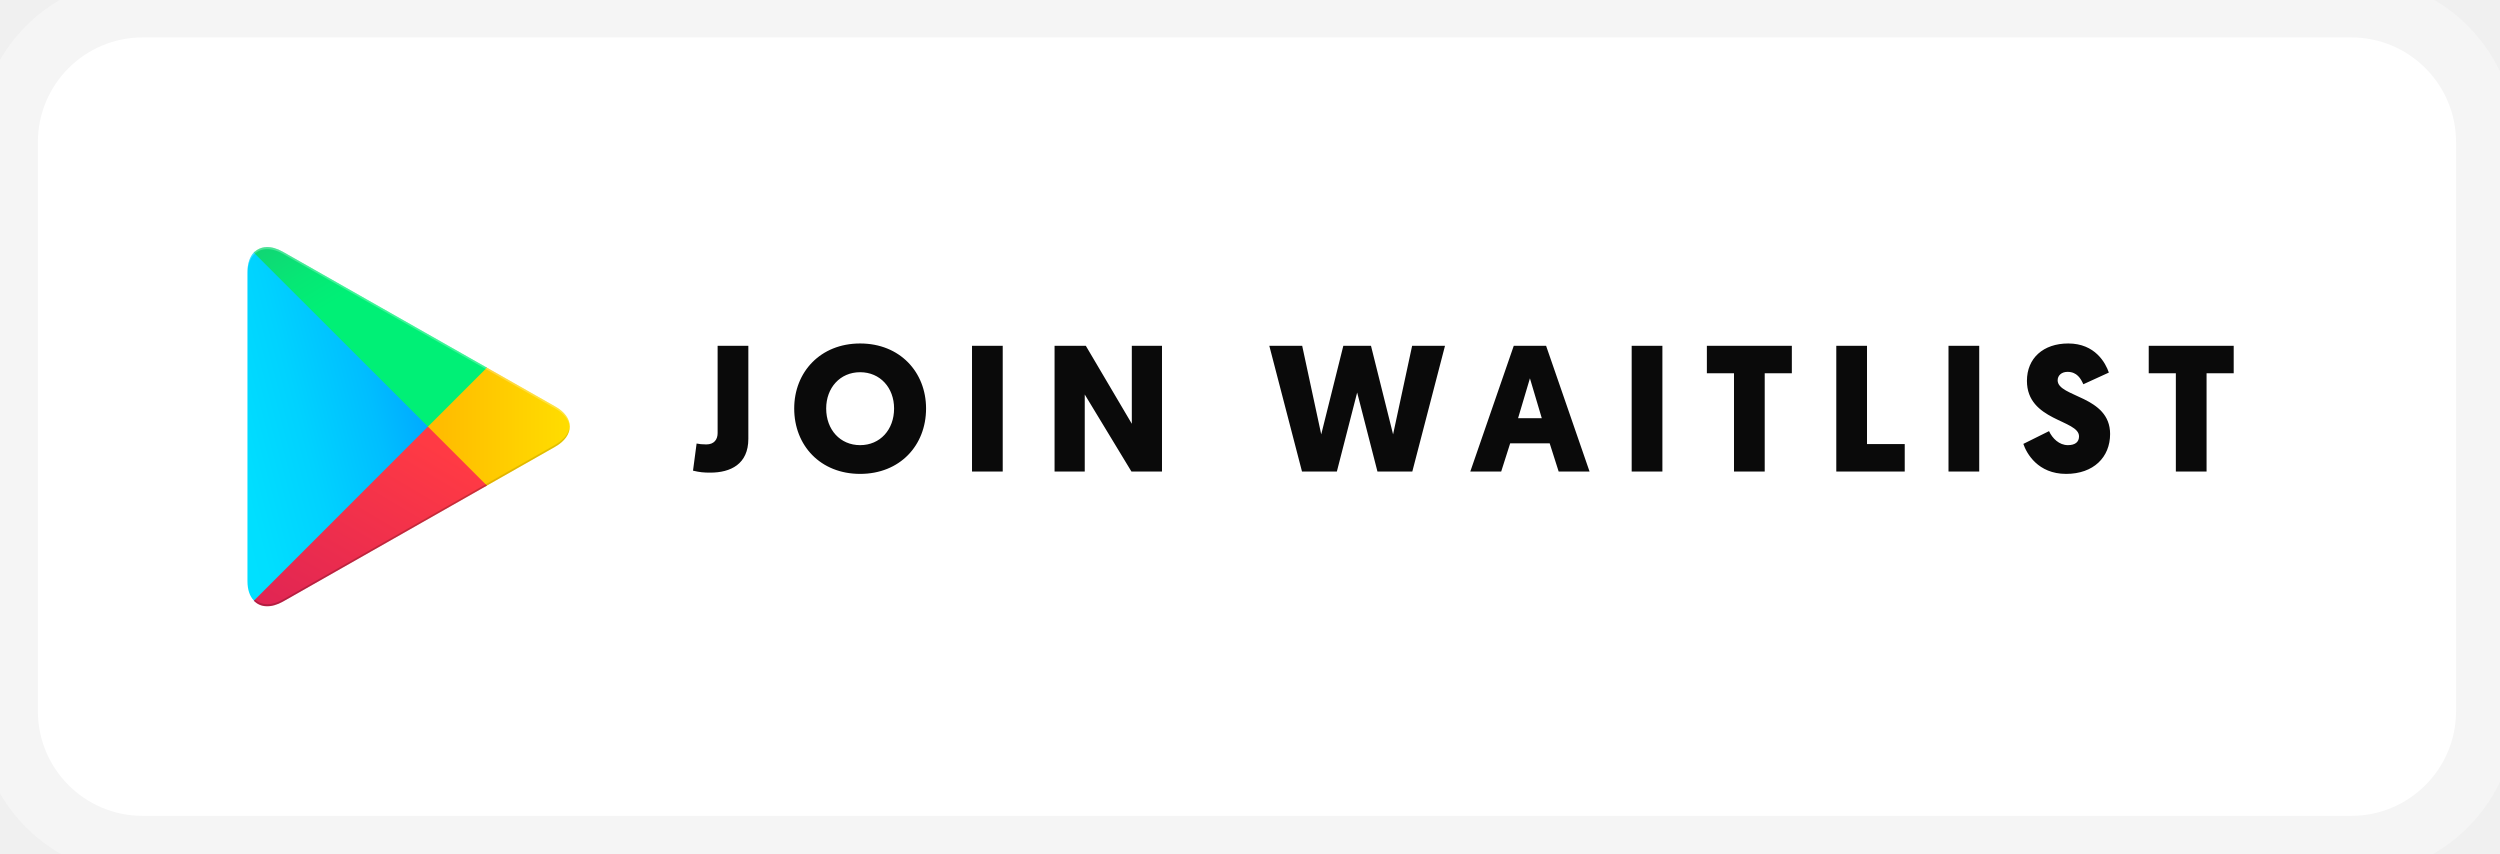
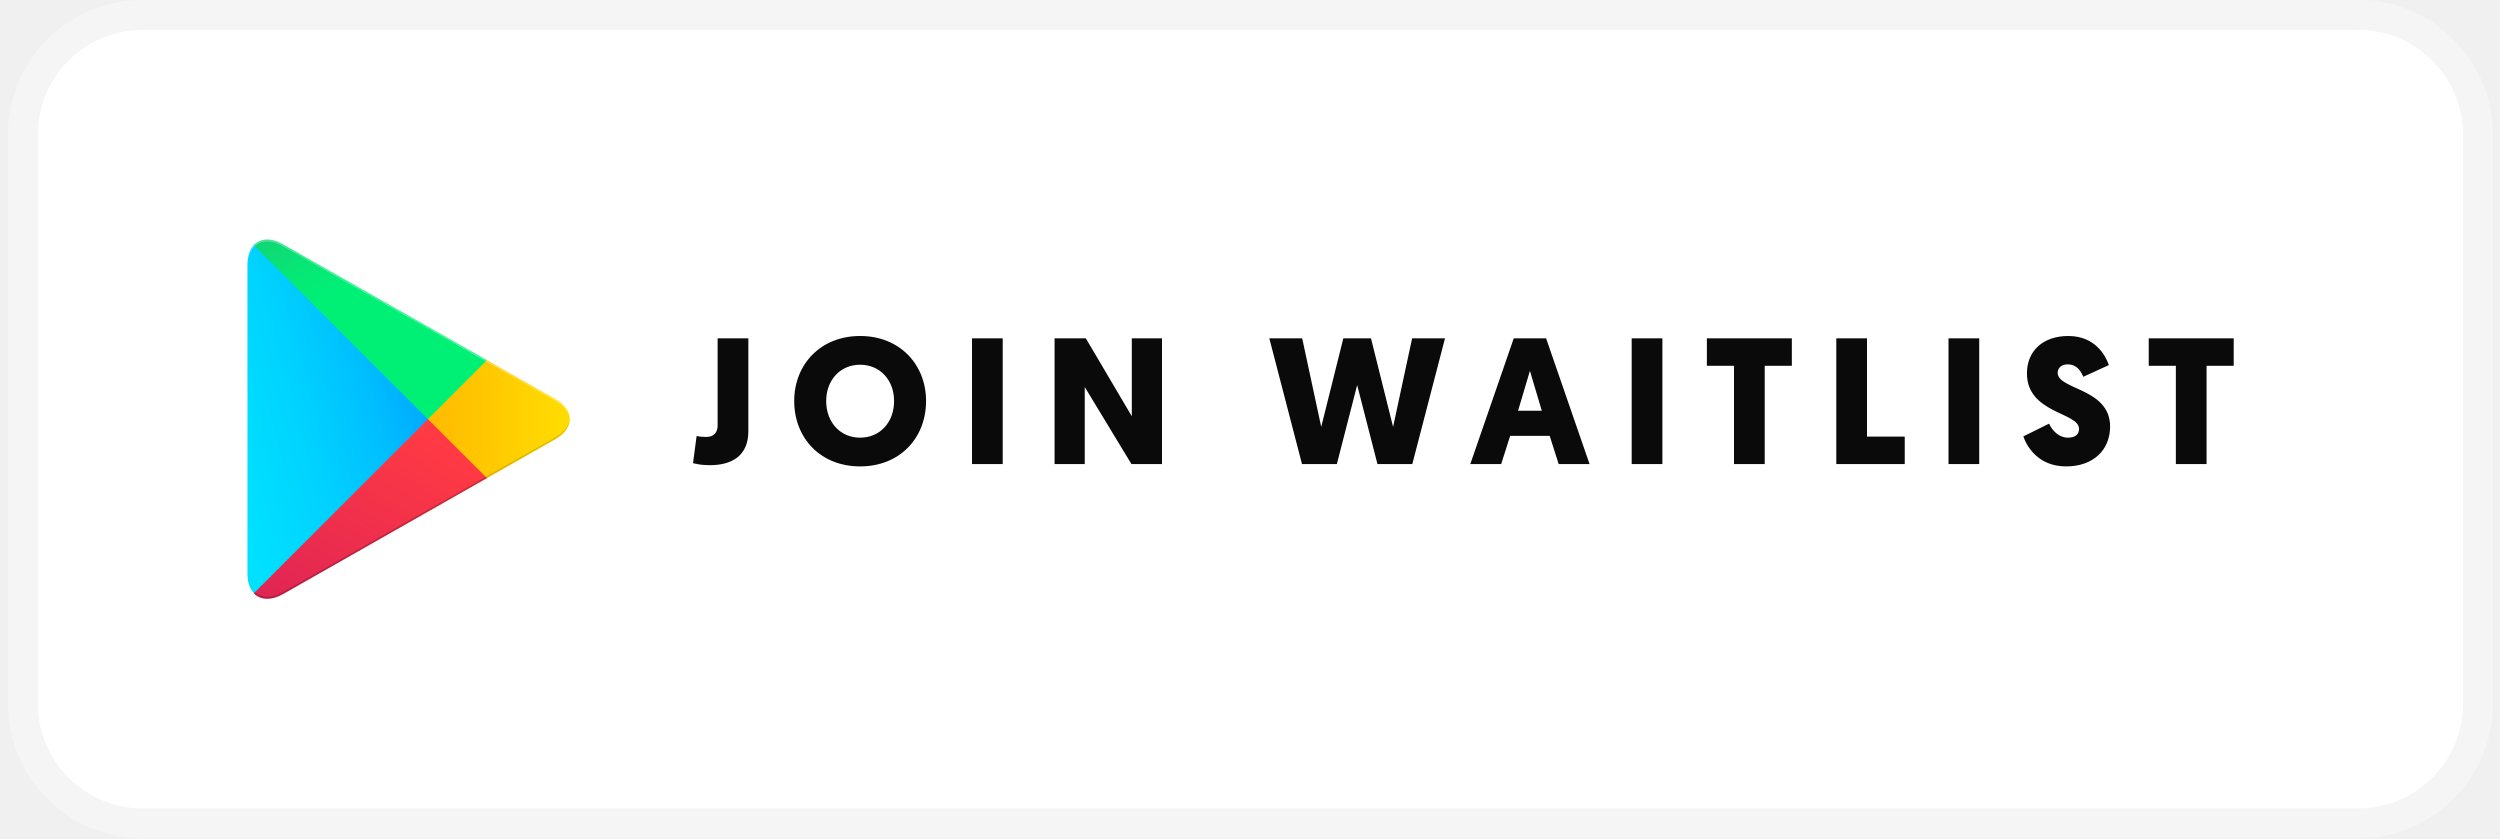
- <svg xmlns="http://www.w3.org/2000/svg" width="167" height="57" viewBox="0 0 167 57" fill="none">
-   <path d="M0.53 9.5C0.53 4.529 4.559 0.5 9.53 0.5H157.065C162.035 0.5 166.065 4.529 166.065 9.5V47.5C166.065 52.471 162.035 56.5 157.065 56.5H9.53C4.559 56.5 0.53 52.471 0.53 47.5V9.5Z" fill="white" />
+ <svg xmlns="http://www.w3.org/2000/svg" width="167" height="56" viewBox="0 0 167 56" fill="none">
+   <rect x="1.53" y="1" width="164" height="54" rx="8" fill="white" stroke="#F5F5F5" stroke-width="2" />
  <g clip-path="url(#clip0)">
-     <path fill-rule="evenodd" clip-rule="evenodd" d="M16.956 16.867C16.686 17.158 16.53 17.603 16.53 18.184V38.815C16.53 39.397 16.686 39.841 16.965 40.12L17.037 40.183L28.596 28.624V28.366L17.028 16.805L16.956 16.867Z" fill="url(#paint0_linear)" />
-     <path fill-rule="evenodd" clip-rule="evenodd" d="M32.442 32.489L28.587 28.634V28.364L32.442 24.508L32.526 24.559L37.086 27.151C38.391 27.887 38.391 29.101 37.086 29.846L32.526 32.438L32.442 32.489Z" fill="url(#paint1_linear)" />
-     <path fill-rule="evenodd" clip-rule="evenodd" d="M32.526 32.438L28.587 28.498L16.956 40.13C17.381 40.586 18.096 40.637 18.894 40.192L32.526 32.438Z" fill="url(#paint2_linear)" />
-     <path fill-rule="evenodd" clip-rule="evenodd" d="M32.526 24.559L18.894 16.816C18.096 16.36 17.379 16.423 16.956 16.879L28.587 28.499L32.526 24.559Z" fill="url(#paint3_linear)" />
-     <path opacity="0.2" fill-rule="evenodd" clip-rule="evenodd" d="M32.442 32.354L18.903 40.046C18.147 40.481 17.472 40.451 17.037 40.055L16.965 40.127L17.037 40.19C17.472 40.583 18.147 40.616 18.903 40.181L32.535 32.438L32.442 32.354Z" fill="black" />
-     <path opacity="0.12" fill-rule="evenodd" clip-rule="evenodd" d="M37.086 29.711L32.43 32.354L32.514 32.438L37.074 29.846C37.728 29.473 38.049 28.985 38.049 28.498C38.01 28.945 37.677 29.369 37.086 29.711Z" fill="black" />
-     <path opacity="0.25" fill-rule="evenodd" clip-rule="evenodd" d="M18.894 16.951L37.086 27.286C37.677 27.619 38.01 28.054 38.061 28.498C38.061 28.012 37.74 27.524 37.086 27.151L18.894 16.816C17.588 16.069 16.53 16.693 16.53 18.184V18.319C16.53 16.826 17.588 16.214 18.894 16.951Z" fill="white" />
+     <path fill-rule="evenodd" clip-rule="evenodd" d="M16.955 16.367C16.686 16.658 16.53 17.103 16.53 17.684V38.315C16.53 38.897 16.686 39.341 16.965 39.62L17.037 39.683L28.596 28.124V27.866L17.028 16.305L16.955 16.367Z" fill="url(#paint0_linear)" />
+     <path fill-rule="evenodd" clip-rule="evenodd" d="M32.442 31.989L28.587 28.134V27.864L32.442 24.008L32.526 24.059L37.086 26.651C38.391 27.387 38.391 28.601 37.086 29.346L32.526 31.938L32.442 31.989Z" fill="url(#paint1_linear)" />
+     <path fill-rule="evenodd" clip-rule="evenodd" d="M32.526 31.938L28.587 27.998L16.955 39.63C17.381 40.086 18.096 40.137 18.894 39.692L32.526 31.938Z" fill="url(#paint2_linear)" />
+     <path fill-rule="evenodd" clip-rule="evenodd" d="M32.526 24.059L18.894 16.316C18.096 15.86 17.379 15.923 16.955 16.379L28.587 27.999L32.526 24.059Z" fill="url(#paint3_linear)" />
+     <path opacity="0.2" fill-rule="evenodd" clip-rule="evenodd" d="M32.442 31.854L18.903 39.546C18.147 39.981 17.472 39.951 17.037 39.555L16.965 39.627L17.037 39.69C17.472 40.083 18.147 40.116 18.903 39.681L32.535 31.938L32.442 31.854Z" fill="black" />
+     <path opacity="0.12" fill-rule="evenodd" clip-rule="evenodd" d="M37.086 29.211L32.43 31.854L32.514 31.938L37.074 29.346C37.728 28.973 38.049 28.485 38.049 27.998C38.01 28.445 37.677 28.869 37.086 29.211Z" fill="black" />
+     <path opacity="0.25" fill-rule="evenodd" clip-rule="evenodd" d="M18.894 16.451L37.086 26.786C37.677 27.119 38.01 27.554 38.061 27.998C38.061 27.512 37.74 27.024 37.086 26.651L18.894 16.316C17.588 15.569 16.53 16.193 16.53 17.684V17.819C16.53 16.326 17.588 15.714 18.894 16.451Z" fill="white" />
  </g>
-   <path d="M49.989 23.1H47.937V28.932C47.937 29.352 47.709 29.688 47.181 29.688C46.893 29.688 46.725 29.664 46.533 29.628L46.293 31.44C46.749 31.548 47.001 31.572 47.445 31.572C48.801 31.572 49.989 31.008 49.989 29.316V23.1ZM57.457 31.656C60.109 31.656 61.861 29.76 61.861 27.288C61.861 24.852 60.109 22.944 57.457 22.944C54.805 22.944 53.053 24.852 53.053 27.288C53.053 29.76 54.805 31.656 57.457 31.656ZM57.457 24.864C58.801 24.864 59.725 25.908 59.725 27.288C59.725 28.704 58.789 29.736 57.457 29.736C56.125 29.736 55.189 28.704 55.189 27.288C55.189 25.908 56.113 24.864 57.457 24.864ZM66.982 23.1H64.93V31.5H66.982V23.1ZM75.581 31.5H77.621V23.1H75.605V28.308L72.533 23.1H70.445V31.5H72.461V26.352L75.581 31.5ZM92.014 31.5H94.342L96.526 23.1H94.33L93.058 29.016L91.582 23.1H89.734L88.258 29.016L86.986 23.1H84.79L86.974 31.5H89.302L90.658 26.22L92.014 31.5ZM103.519 29.616L104.119 31.5H106.183L103.279 23.1H101.119L98.215 31.5H100.279L100.879 29.616H103.519ZM102.991 27.936H101.407L102.199 25.272L102.991 27.936ZM111.048 23.1H108.996V31.5H111.048V23.1ZM119.695 24.936V23.1H114.019V24.936H115.831V31.5H117.883V24.936H119.695ZM127.236 31.5V29.664H124.716V23.1H122.664V31.5H127.236ZM132.212 23.1H130.16V31.5H132.212V23.1ZM138.159 22.944C136.491 22.944 135.399 23.928 135.399 25.44C135.399 28.128 138.879 28.032 138.879 29.148C138.879 29.52 138.627 29.736 138.135 29.736C137.559 29.736 137.103 29.292 136.875 28.8L135.159 29.652C135.375 30.288 136.131 31.656 138.015 31.656C139.851 31.656 140.955 30.54 140.955 28.992C140.955 26.424 137.451 26.544 137.451 25.404C137.451 25.08 137.715 24.84 138.111 24.84C138.747 24.84 138.999 25.296 139.167 25.668L140.871 24.888C140.655 24.252 139.959 22.944 138.159 22.944ZM149.211 24.936V23.1H143.535V24.936H145.347V31.5H147.399V24.936H149.211Z" fill="#0A0A0A" />
-   <path d="M9.53 2.5H157.065V-1.5H9.53V2.5ZM164.065 9.5V47.5H168.065V9.5H164.065ZM157.065 54.5H9.53V58.5H157.065V54.5ZM2.53 47.5V9.5H-1.47V47.5H2.53ZM9.53 54.5C5.664 54.5 2.53 51.366 2.53 47.5H-1.47C-1.47 53.575 3.455 58.5 9.53 58.5V54.5ZM164.065 47.5C164.065 51.366 160.931 54.5 157.065 54.5V58.5C163.14 58.5 168.065 53.575 168.065 47.5H164.065ZM157.065 2.5C160.931 2.5 164.065 5.634 164.065 9.5H168.065C168.065 3.425 163.14 -1.5 157.065 -1.5V2.5ZM9.53 -1.5C3.455 -1.5 -1.47 3.425 -1.47 9.5H2.53C2.53 5.634 5.664 2.5 9.53 2.5V-1.5Z" fill="#F5F5F5" />
+   <path d="M49.989 22.6H47.937V28.432C47.937 28.852 47.709 29.188 47.181 29.188C46.893 29.188 46.725 29.164 46.533 29.128L46.293 30.94C46.749 31.048 47.001 31.072 47.445 31.072C48.801 31.072 49.989 30.508 49.989 28.816V22.6ZM57.457 31.156C60.109 31.156 61.861 29.26 61.861 26.788C61.861 24.352 60.109 22.444 57.457 22.444C54.805 22.444 53.053 24.352 53.053 26.788C53.053 29.26 54.805 31.156 57.457 31.156ZM57.457 24.364C58.801 24.364 59.725 25.408 59.725 26.788C59.725 28.204 58.789 29.236 57.457 29.236C56.125 29.236 55.189 28.204 55.189 26.788C55.189 25.408 56.113 24.364 57.457 24.364ZM66.982 22.6H64.93V31H66.982V22.6ZM75.581 31H77.621V22.6H75.605V27.808L72.533 22.6H70.445V31H72.461V25.852L75.581 31ZM92.014 31H94.342L96.526 22.6H94.33L93.058 28.516L91.582 22.6H89.734L88.258 28.516L86.986 22.6H84.79L86.974 31H89.302L90.658 25.72L92.014 31ZM103.519 29.116L104.119 31H106.183L103.279 22.6H101.119L98.215 31H100.279L100.879 29.116H103.519ZM102.991 27.436H101.407L102.199 24.772L102.991 27.436ZM111.048 22.6H108.996V31H111.048V22.6ZM119.695 24.436V22.6H114.019V24.436H115.831V31H117.883V24.436H119.695ZM127.236 31V29.164H124.716V22.6H122.664V31H127.236ZM132.212 22.6H130.16V31H132.212V22.6ZM138.159 22.444C136.491 22.444 135.399 23.428 135.399 24.94C135.399 27.628 138.879 27.532 138.879 28.648C138.879 29.02 138.627 29.236 138.135 29.236C137.559 29.236 137.103 28.792 136.875 28.3L135.159 29.152C135.375 29.788 136.131 31.156 138.015 31.156C139.851 31.156 140.955 30.04 140.955 28.492C140.955 25.924 137.451 26.044 137.451 24.904C137.451 24.58 137.715 24.34 138.111 24.34C138.747 24.34 138.999 24.796 139.167 25.168L140.871 24.388C140.655 23.752 139.959 22.444 138.159 22.444ZM149.211 24.436V22.6H143.535V24.436H145.347V31H147.399V24.436H149.211Z" fill="#0A0A0A" />
  <defs>
-     <linearGradient id="paint0_linear" x1="27.559" y1="17.962" x2="9.044" y2="22.895" gradientUnits="userSpaceOnUse">
+     <linearGradient id="paint0_linear" x1="27.559" y1="17.462" x2="9.044" y2="22.395" gradientUnits="userSpaceOnUse">
      <stop stop-color="#00A0FF" />
      <stop offset="0.007" stop-color="#00A1FF" />
      <stop offset="0.26" stop-color="#00BEFF" />
      <stop offset="0.512" stop-color="#00D2FF" />
      <stop offset="0.76" stop-color="#00DFFF" />
      <stop offset="1" stop-color="#00E3FF" />
    </linearGradient>
-     <linearGradient id="paint1_linear" x1="38.788" y1="28.499" x2="16.212" y2="28.499" gradientUnits="userSpaceOnUse">
+     <linearGradient id="paint1_linear" x1="38.788" y1="27.999" x2="16.212" y2="27.999" gradientUnits="userSpaceOnUse">
      <stop stop-color="#FFE000" />
      <stop offset="0.409" stop-color="#FFBD00" />
      <stop offset="0.775" stop-color="#FFA500" />
      <stop offset="1" stop-color="#FF9C00" />
    </linearGradient>
-     <linearGradient id="paint2_linear" x1="30.384" y1="30.642" x2="15.52" y2="55.659" gradientUnits="userSpaceOnUse">
+     <linearGradient id="paint2_linear" x1="30.384" y1="30.142" x2="15.52" y2="55.159" gradientUnits="userSpaceOnUse">
      <stop stop-color="#FF3A44" />
      <stop offset="1" stop-color="#C31162" />
    </linearGradient>
-     <linearGradient id="paint3_linear" x1="14.027" y1="10.005" x2="20.658" y2="21.179" gradientUnits="userSpaceOnUse">
+     <linearGradient id="paint3_linear" x1="14.027" y1="9.505" x2="20.658" y2="20.679" gradientUnits="userSpaceOnUse">
      <stop stop-color="#32A071" />
      <stop offset="0.069" stop-color="#2DA771" />
      <stop offset="0.476" stop-color="#15CF74" />
      <stop offset="0.801" stop-color="#06E775" />
      <stop offset="1" stop-color="#00F076" />
    </linearGradient>
    <clipPath id="clip0">
-       <rect width="21.535" height="24" fill="white" transform="translate(16.5297 16.5)" />
+       <rect width="21.535" height="24" fill="white" transform="translate(16.5297 16)" />
    </clipPath>
  </defs>
</svg>
